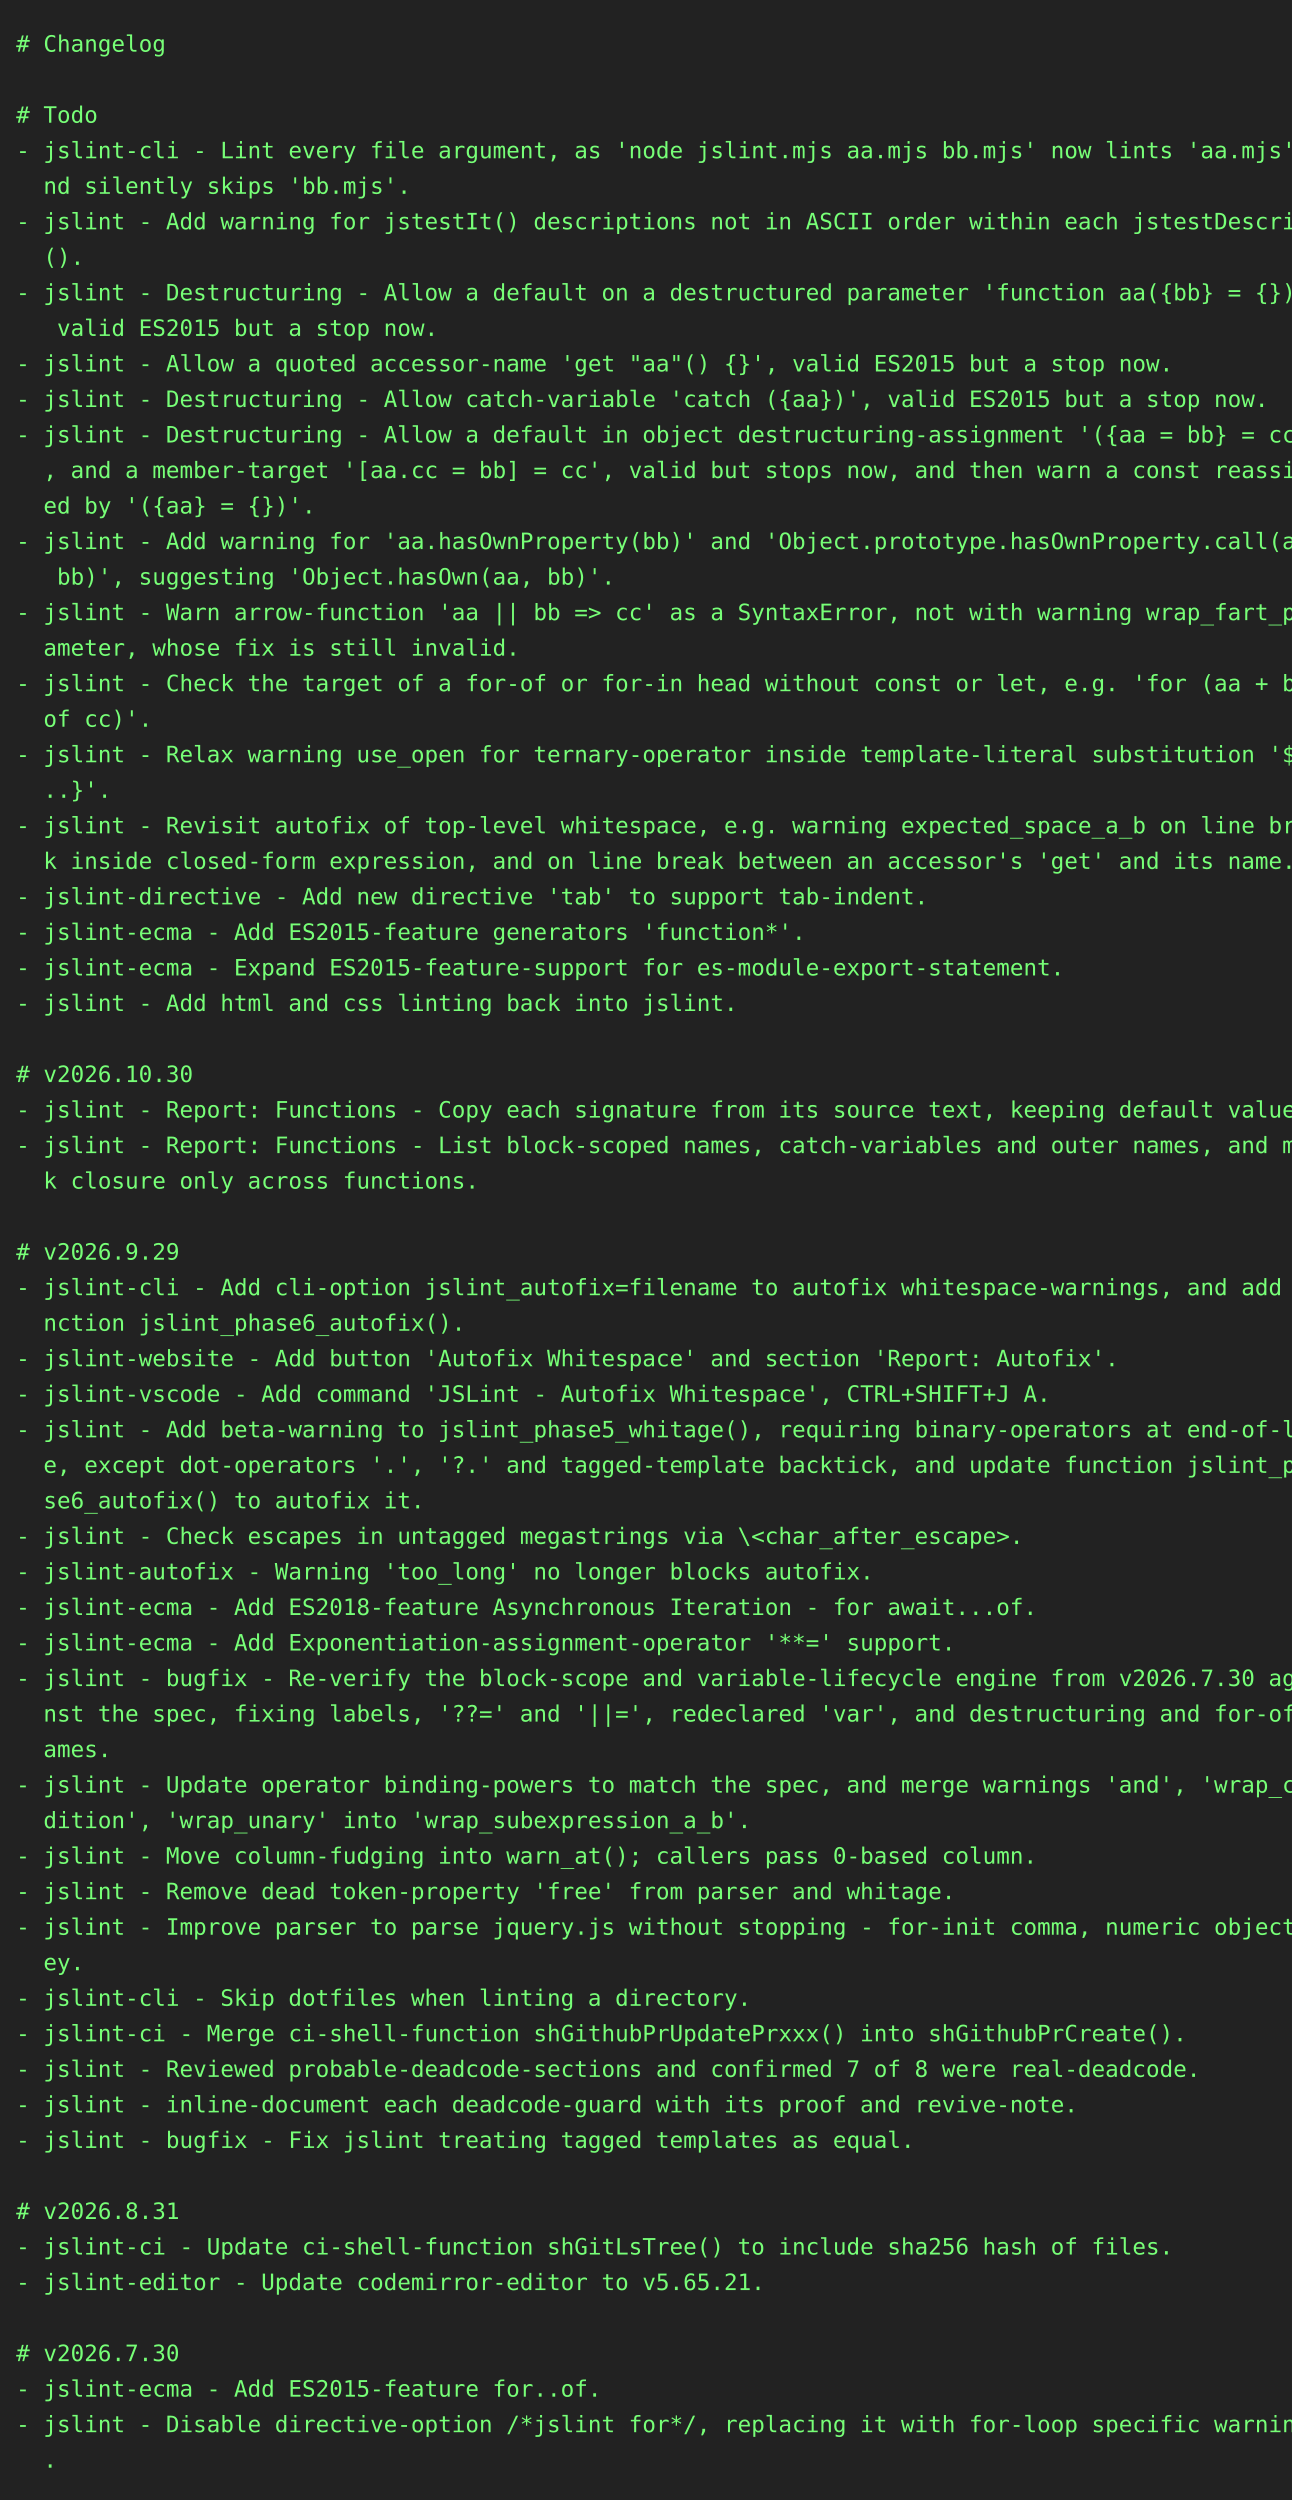
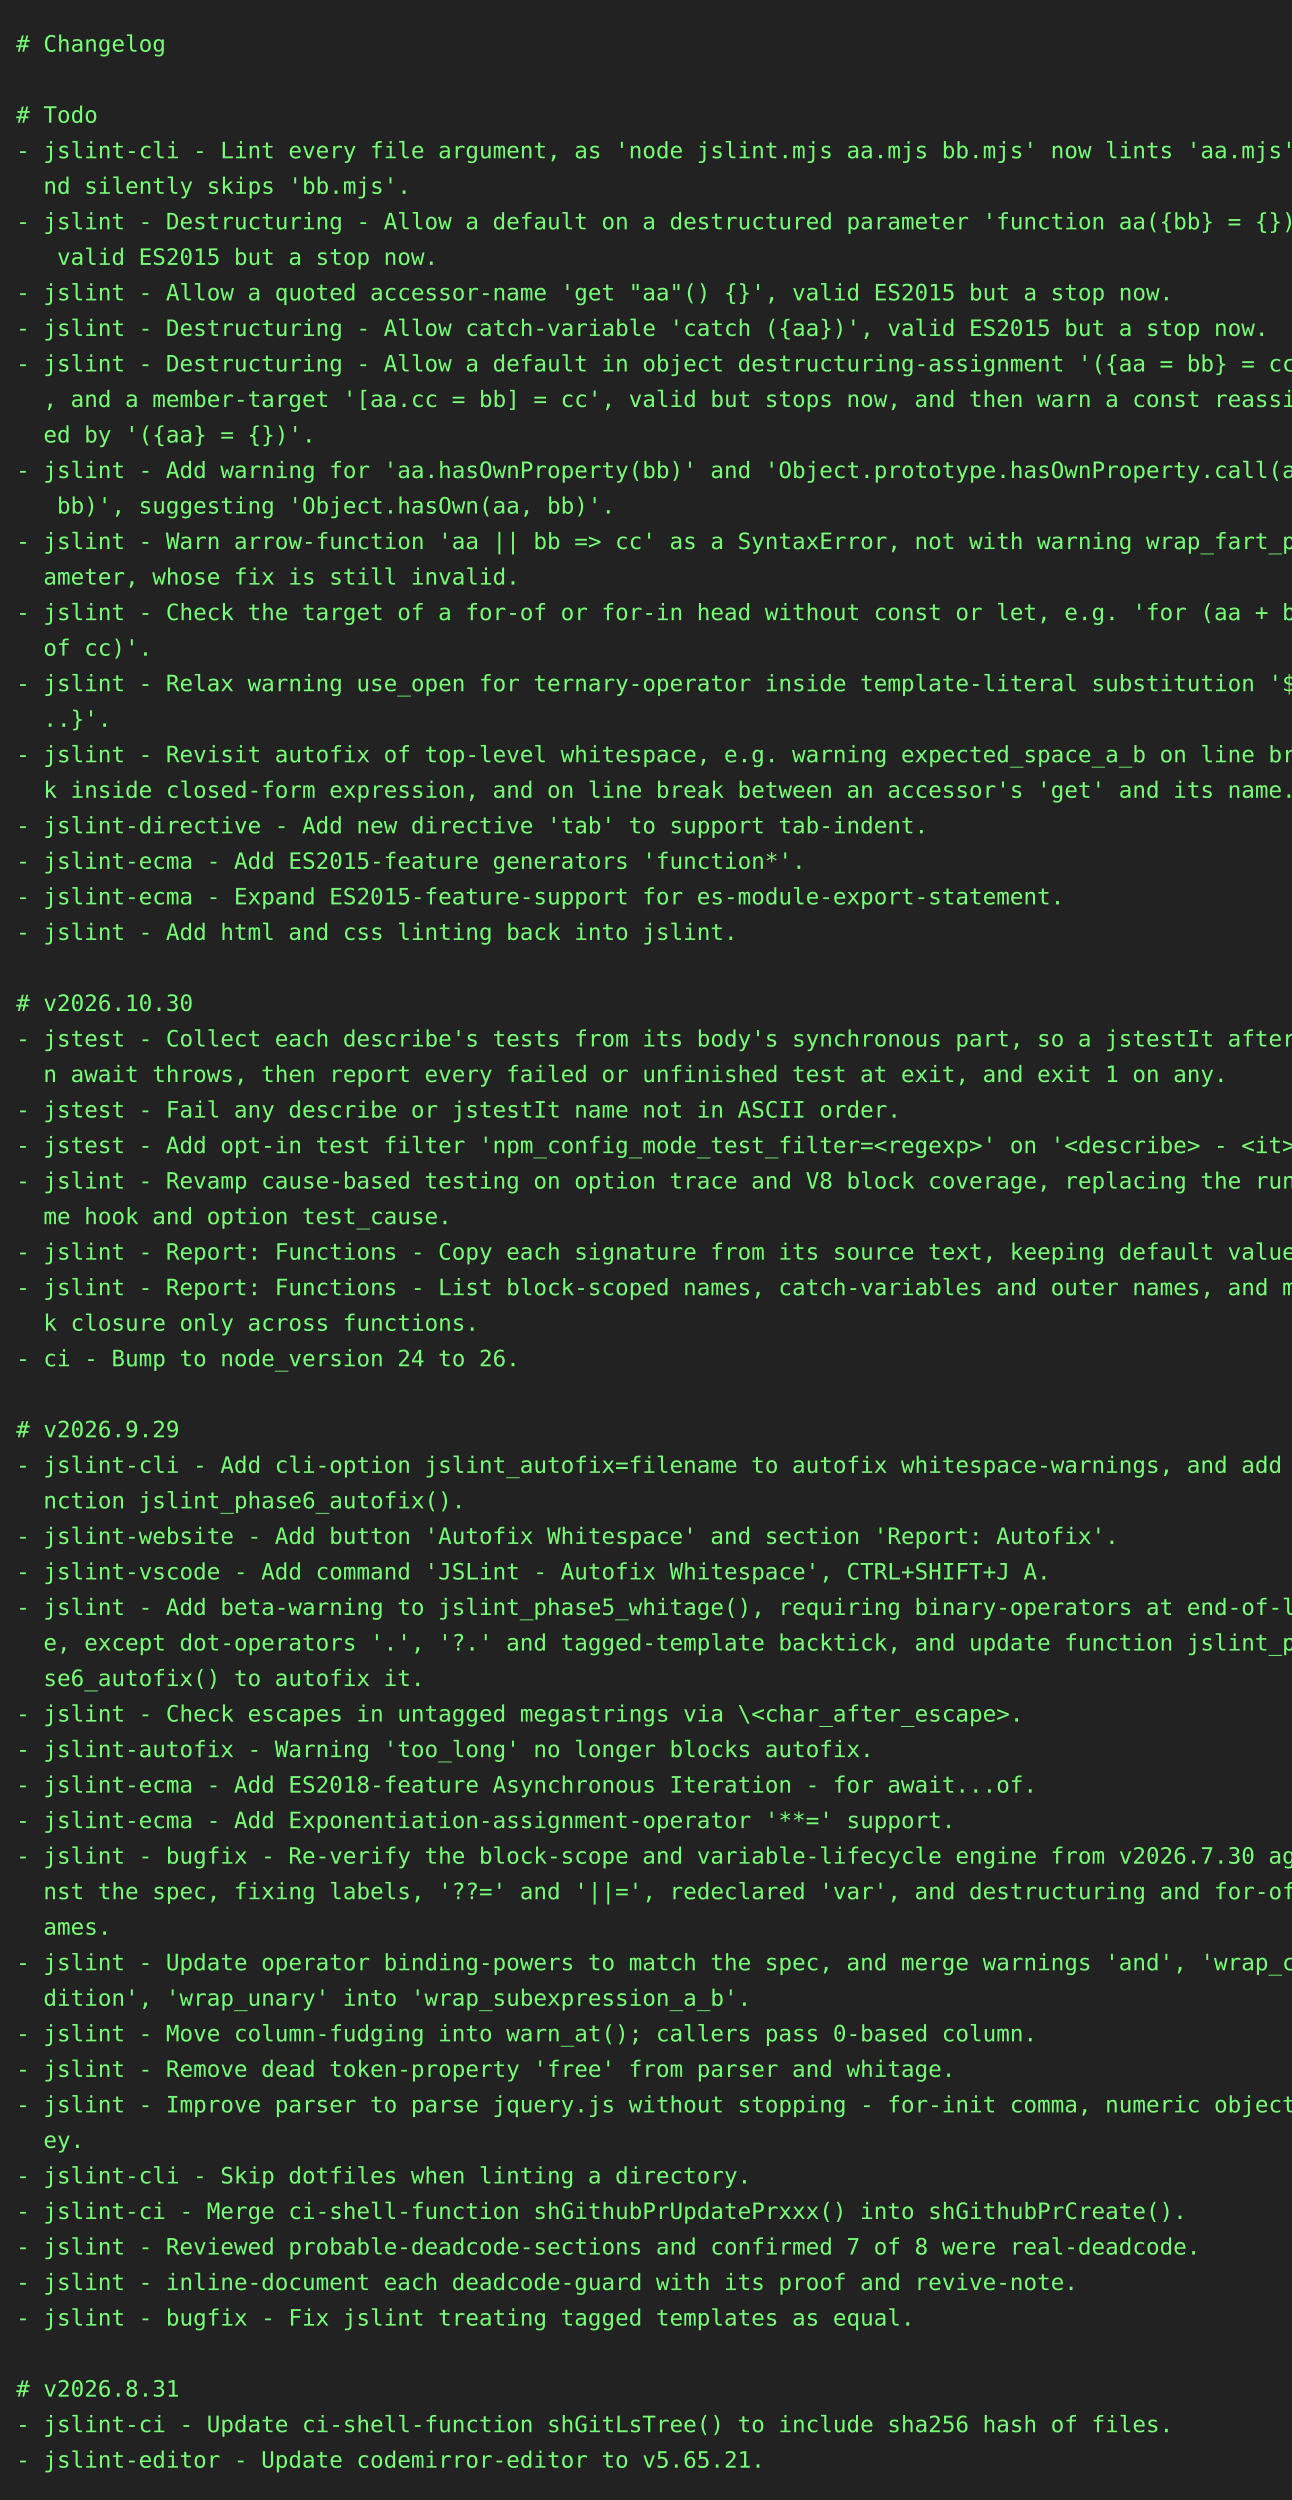
<svg xmlns="http://www.w3.org/2000/svg" height="1548" width="800">
  <rect height="1548" fill="#222" width="800" />
  <text fill="#7f7" font-family="consolas, menlo, monospace" font-size="14" xml:space="preserve">
    <tspan lengthAdjust="spacingAndGlyphs" textLength="768" x="10" y="32"># Changelog                                                                                      </tspan>
    <tspan lengthAdjust="spacingAndGlyphs" textLength="768" x="10" y="54">                                                                                                 </tspan>
    <tspan lengthAdjust="spacingAndGlyphs" textLength="768" x="10" y="76"># Todo                                                                                           </tspan>
    <tspan lengthAdjust="spacingAndGlyphs" textLength="768" x="10" y="98">- jslint-cli - Lint every file argument, as 'node jslint.mjs aa.mjs bb.mjs' now lints 'aa.mjs' a\</tspan>
    <tspan lengthAdjust="spacingAndGlyphs" textLength="768" x="10" y="120">  nd silently skips 'bb.mjs'.                                                                    </tspan>
-     <tspan lengthAdjust="spacingAndGlyphs" textLength="768" x="10" y="142">- jslint - Add warning for jstestIt() descriptions not in ASCII order within each jstestDescribe\</tspan>
-     <tspan lengthAdjust="spacingAndGlyphs" textLength="768" x="10" y="164">  ().                                                                                            </tspan>
-     <tspan lengthAdjust="spacingAndGlyphs" textLength="768" x="10" y="186">- jslint - Destructuring - Allow a default on a destructured parameter 'function aa({bb} = {})',\</tspan>
-     <tspan lengthAdjust="spacingAndGlyphs" textLength="768" x="10" y="208">   valid ES2015 but a stop now.                                                                  </tspan>
-     <tspan lengthAdjust="spacingAndGlyphs" textLength="768" x="10" y="230">- jslint - Allow a quoted accessor-name 'get "aa"() {}', valid ES2015 but a stop now.            </tspan>
-     <tspan lengthAdjust="spacingAndGlyphs" textLength="768" x="10" y="252">- jslint - Destructuring - Allow catch-variable 'catch ({aa})', valid ES2015 but a stop now.     </tspan>
-     <tspan lengthAdjust="spacingAndGlyphs" textLength="768" x="10" y="274">- jslint - Destructuring - Allow a default in object destructuring-assignment '({aa = bb} = cc)'\</tspan>
-     <tspan lengthAdjust="spacingAndGlyphs" textLength="768" x="10" y="296">  , and a member-target '[aa.cc = bb] = cc', valid but stops now, and then warn a const reassign\</tspan>
-     <tspan lengthAdjust="spacingAndGlyphs" textLength="768" x="10" y="318">  ed by '({aa} = {})'.                                                                           </tspan>
-     <tspan lengthAdjust="spacingAndGlyphs" textLength="768" x="10" y="340">- jslint - Add warning for 'aa.hasOwnProperty(bb)' and 'Object.prototype.hasOwnProperty.call(aa,\</tspan>
-     <tspan lengthAdjust="spacingAndGlyphs" textLength="768" x="10" y="362">   bb)', suggesting 'Object.hasOwn(aa, bb)'.                                                     </tspan>
-     <tspan lengthAdjust="spacingAndGlyphs" textLength="768" x="10" y="384">- jslint - Warn arrow-function 'aa || bb =&gt; cc' as a SyntaxError, not with warning wrap_fart_par\</tspan>
-     <tspan lengthAdjust="spacingAndGlyphs" textLength="768" x="10" y="406">  ameter, whose fix is still invalid.                                                            </tspan>
-     <tspan lengthAdjust="spacingAndGlyphs" textLength="768" x="10" y="428">- jslint - Check the target of a for-of or for-in head without const or let, e.g. 'for (aa + bb \</tspan>
-     <tspan lengthAdjust="spacingAndGlyphs" textLength="768" x="10" y="450">  of cc)'.                                                                                       </tspan>
-     <tspan lengthAdjust="spacingAndGlyphs" textLength="768" x="10" y="472">- jslint - Relax warning use_open for ternary-operator inside template-literal substitution '${.\</tspan>
-     <tspan lengthAdjust="spacingAndGlyphs" textLength="768" x="10" y="494">  ..}'.                                                                                          </tspan>
-     <tspan lengthAdjust="spacingAndGlyphs" textLength="768" x="10" y="516">- jslint - Revisit autofix of top-level whitespace, e.g. warning expected_space_a_b on line brea\</tspan>
-     <tspan lengthAdjust="spacingAndGlyphs" textLength="768" x="10" y="538">  k inside closed-form expression, and on line break between an accessor's 'get' and its name.   </tspan>
-     <tspan lengthAdjust="spacingAndGlyphs" textLength="768" x="10" y="560">- jslint-directive - Add new directive 'tab' to support tab-indent.                              </tspan>
-     <tspan lengthAdjust="spacingAndGlyphs" textLength="768" x="10" y="582">- jslint-ecma - Add ES2015-feature generators 'function*'.                                       </tspan>
-     <tspan lengthAdjust="spacingAndGlyphs" textLength="768" x="10" y="604">- jslint-ecma - Expand ES2015-feature-support for es-module-export-statement.                    </tspan>
-     <tspan lengthAdjust="spacingAndGlyphs" textLength="768" x="10" y="626">- jslint - Add html and css linting back into jslint.                                            </tspan>
-     <tspan lengthAdjust="spacingAndGlyphs" textLength="768" x="10" y="648">                                                                                                 </tspan>
-     <tspan lengthAdjust="spacingAndGlyphs" textLength="768" x="10" y="670"># v2026.10.30                                                                                    </tspan>
-     <tspan lengthAdjust="spacingAndGlyphs" textLength="768" x="10" y="692">- jslint - Report: Functions - Copy each signature from its source text, keeping default values. </tspan>
-     <tspan lengthAdjust="spacingAndGlyphs" textLength="768" x="10" y="714">- jslint - Report: Functions - List block-scoped names, catch-variables and outer names, and mar\</tspan>
-     <tspan lengthAdjust="spacingAndGlyphs" textLength="768" x="10" y="736">  k closure only across functions.                                                               </tspan>
-     <tspan lengthAdjust="spacingAndGlyphs" textLength="768" x="10" y="758">                                                                                                 </tspan>
-     <tspan lengthAdjust="spacingAndGlyphs" textLength="768" x="10" y="780"># v2026.9.29                                                                                     </tspan>
-     <tspan lengthAdjust="spacingAndGlyphs" textLength="768" x="10" y="802">- jslint-cli - Add cli-option jslint_autofix=filename to autofix whitespace-warnings, and add fu\</tspan>
-     <tspan lengthAdjust="spacingAndGlyphs" textLength="768" x="10" y="824">  nction jslint_phase6_autofix().                                                                </tspan>
-     <tspan lengthAdjust="spacingAndGlyphs" textLength="768" x="10" y="846">- jslint-website - Add button 'Autofix Whitespace' and section 'Report: Autofix'.                </tspan>
-     <tspan lengthAdjust="spacingAndGlyphs" textLength="768" x="10" y="868">- jslint-vscode - Add command 'JSLint - Autofix Whitespace', CTRL+SHIFT+J A.                     </tspan>
-     <tspan lengthAdjust="spacingAndGlyphs" textLength="768" x="10" y="890">- jslint - Add beta-warning to jslint_phase5_whitage(), requiring binary-operators at end-of-lin\</tspan>
-     <tspan lengthAdjust="spacingAndGlyphs" textLength="768" x="10" y="912">  e, except dot-operators '.', '?.' and tagged-template backtick, and update function jslint_pha\</tspan>
-     <tspan lengthAdjust="spacingAndGlyphs" textLength="768" x="10" y="934">  se6_autofix() to autofix it.                                                                   </tspan>
-     <tspan lengthAdjust="spacingAndGlyphs" textLength="768" x="10" y="956">- jslint - Check escapes in untagged megastrings via \&lt;char_after_escape&gt;.                       </tspan>
-     <tspan lengthAdjust="spacingAndGlyphs" textLength="768" x="10" y="978">- jslint-autofix - Warning 'too_long' no longer blocks autofix.                                  </tspan>
-     <tspan lengthAdjust="spacingAndGlyphs" textLength="768" x="10" y="1000">- jslint-ecma - Add ES2018-feature Asynchronous Iteration - for await...of.                      </tspan>
-     <tspan lengthAdjust="spacingAndGlyphs" textLength="768" x="10" y="1022">- jslint-ecma - Add Exponentiation-assignment-operator '**=' support.                            </tspan>
-     <tspan lengthAdjust="spacingAndGlyphs" textLength="768" x="10" y="1044">- jslint - bugfix - Re-verify the block-scope and variable-lifecycle engine from v2026.7.30 agai\</tspan>
-     <tspan lengthAdjust="spacingAndGlyphs" textLength="768" x="10" y="1066">  nst the spec, fixing labels, '??=' and '||=', redeclared 'var', and destructuring and for-of n\</tspan>
-     <tspan lengthAdjust="spacingAndGlyphs" textLength="768" x="10" y="1088">  ames.                                                                                          </tspan>
-     <tspan lengthAdjust="spacingAndGlyphs" textLength="768" x="10" y="1110">- jslint - Update operator binding-powers to match the spec, and merge warnings 'and', 'wrap_con\</tspan>
-     <tspan lengthAdjust="spacingAndGlyphs" textLength="768" x="10" y="1132">  dition', 'wrap_unary' into 'wrap_subexpression_a_b'.                                           </tspan>
-     <tspan lengthAdjust="spacingAndGlyphs" textLength="768" x="10" y="1154">- jslint - Move column-fudging into warn_at(); callers pass 0-based column.                      </tspan>
-     <tspan lengthAdjust="spacingAndGlyphs" textLength="768" x="10" y="1176">- jslint - Remove dead token-property 'free' from parser and whitage.                            </tspan>
-     <tspan lengthAdjust="spacingAndGlyphs" textLength="768" x="10" y="1198">- jslint - Improve parser to parse jquery.js without stopping - for-init comma, numeric object-k\</tspan>
-     <tspan lengthAdjust="spacingAndGlyphs" textLength="768" x="10" y="1220">  ey.                                                                                            </tspan>
-     <tspan lengthAdjust="spacingAndGlyphs" textLength="768" x="10" y="1242">- jslint-cli - Skip dotfiles when linting a directory.                                           </tspan>
-     <tspan lengthAdjust="spacingAndGlyphs" textLength="768" x="10" y="1264">- jslint-ci - Merge ci-shell-function shGithubPrUpdatePrxxx() into shGithubPrCreate().           </tspan>
-     <tspan lengthAdjust="spacingAndGlyphs" textLength="768" x="10" y="1286">- jslint - Reviewed probable-deadcode-sections and confirmed 7 of 8 were real-deadcode.          </tspan>
-     <tspan lengthAdjust="spacingAndGlyphs" textLength="768" x="10" y="1308">- jslint - inline-document each deadcode-guard with its proof and revive-note.                   </tspan>
-     <tspan lengthAdjust="spacingAndGlyphs" textLength="768" x="10" y="1330">- jslint - bugfix - Fix jslint treating tagged templates as equal.                               </tspan>
-     <tspan lengthAdjust="spacingAndGlyphs" textLength="768" x="10" y="1352">                                                                                                 </tspan>
-     <tspan lengthAdjust="spacingAndGlyphs" textLength="768" x="10" y="1374"># v2026.8.31                                                                                     </tspan>
-     <tspan lengthAdjust="spacingAndGlyphs" textLength="768" x="10" y="1396">- jslint-ci - Update ci-shell-function shGitLsTree() to include sha256 hash of files.            </tspan>
-     <tspan lengthAdjust="spacingAndGlyphs" textLength="768" x="10" y="1418">- jslint-editor - Update codemirror-editor to v5.65.21.                                          </tspan>
-     <tspan lengthAdjust="spacingAndGlyphs" textLength="768" x="10" y="1440">                                                                                                 </tspan>
-     <tspan lengthAdjust="spacingAndGlyphs" textLength="768" x="10" y="1462"># v2026.7.30                                                                                     </tspan>
-     <tspan lengthAdjust="spacingAndGlyphs" textLength="768" x="10" y="1484">- jslint-ecma - Add ES2015-feature for..of.                                                      </tspan>
-     <tspan lengthAdjust="spacingAndGlyphs" textLength="768" x="10" y="1506">- jslint - Disable directive-option /*jslint for*/, replacing it with for-loop specific warnings\</tspan>
-     <tspan lengthAdjust="spacingAndGlyphs" textLength="768" x="10" y="1528">  .                                                                                              </tspan>
+     <tspan lengthAdjust="spacingAndGlyphs" textLength="768" x="10" y="142">- jslint - Destructuring - Allow a default on a destructured parameter 'function aa({bb} = {})',\</tspan>
+     <tspan lengthAdjust="spacingAndGlyphs" textLength="768" x="10" y="164">   valid ES2015 but a stop now.                                                                  </tspan>
+     <tspan lengthAdjust="spacingAndGlyphs" textLength="768" x="10" y="186">- jslint - Allow a quoted accessor-name 'get "aa"() {}', valid ES2015 but a stop now.            </tspan>
+     <tspan lengthAdjust="spacingAndGlyphs" textLength="768" x="10" y="208">- jslint - Destructuring - Allow catch-variable 'catch ({aa})', valid ES2015 but a stop now.     </tspan>
+     <tspan lengthAdjust="spacingAndGlyphs" textLength="768" x="10" y="230">- jslint - Destructuring - Allow a default in object destructuring-assignment '({aa = bb} = cc)'\</tspan>
+     <tspan lengthAdjust="spacingAndGlyphs" textLength="768" x="10" y="252">  , and a member-target '[aa.cc = bb] = cc', valid but stops now, and then warn a const reassign\</tspan>
+     <tspan lengthAdjust="spacingAndGlyphs" textLength="768" x="10" y="274">  ed by '({aa} = {})'.                                                                           </tspan>
+     <tspan lengthAdjust="spacingAndGlyphs" textLength="768" x="10" y="296">- jslint - Add warning for 'aa.hasOwnProperty(bb)' and 'Object.prototype.hasOwnProperty.call(aa,\</tspan>
+     <tspan lengthAdjust="spacingAndGlyphs" textLength="768" x="10" y="318">   bb)', suggesting 'Object.hasOwn(aa, bb)'.                                                     </tspan>
+     <tspan lengthAdjust="spacingAndGlyphs" textLength="768" x="10" y="340">- jslint - Warn arrow-function 'aa || bb =&gt; cc' as a SyntaxError, not with warning wrap_fart_par\</tspan>
+     <tspan lengthAdjust="spacingAndGlyphs" textLength="768" x="10" y="362">  ameter, whose fix is still invalid.                                                            </tspan>
+     <tspan lengthAdjust="spacingAndGlyphs" textLength="768" x="10" y="384">- jslint - Check the target of a for-of or for-in head without const or let, e.g. 'for (aa + bb \</tspan>
+     <tspan lengthAdjust="spacingAndGlyphs" textLength="768" x="10" y="406">  of cc)'.                                                                                       </tspan>
+     <tspan lengthAdjust="spacingAndGlyphs" textLength="768" x="10" y="428">- jslint - Relax warning use_open for ternary-operator inside template-literal substitution '${.\</tspan>
+     <tspan lengthAdjust="spacingAndGlyphs" textLength="768" x="10" y="450">  ..}'.                                                                                          </tspan>
+     <tspan lengthAdjust="spacingAndGlyphs" textLength="768" x="10" y="472">- jslint - Revisit autofix of top-level whitespace, e.g. warning expected_space_a_b on line brea\</tspan>
+     <tspan lengthAdjust="spacingAndGlyphs" textLength="768" x="10" y="494">  k inside closed-form expression, and on line break between an accessor's 'get' and its name.   </tspan>
+     <tspan lengthAdjust="spacingAndGlyphs" textLength="768" x="10" y="516">- jslint-directive - Add new directive 'tab' to support tab-indent.                              </tspan>
+     <tspan lengthAdjust="spacingAndGlyphs" textLength="768" x="10" y="538">- jslint-ecma - Add ES2015-feature generators 'function*'.                                       </tspan>
+     <tspan lengthAdjust="spacingAndGlyphs" textLength="768" x="10" y="560">- jslint-ecma - Expand ES2015-feature-support for es-module-export-statement.                    </tspan>
+     <tspan lengthAdjust="spacingAndGlyphs" textLength="768" x="10" y="582">- jslint - Add html and css linting back into jslint.                                            </tspan>
+     <tspan lengthAdjust="spacingAndGlyphs" textLength="768" x="10" y="604">                                                                                                 </tspan>
+     <tspan lengthAdjust="spacingAndGlyphs" textLength="768" x="10" y="626"># v2026.10.30                                                                                    </tspan>
+     <tspan lengthAdjust="spacingAndGlyphs" textLength="768" x="10" y="648">- jstest - Collect each describe's tests from its body's synchronous part, so a jstestIt after a\</tspan>
+     <tspan lengthAdjust="spacingAndGlyphs" textLength="768" x="10" y="670">  n await throws, then report every failed or unfinished test at exit, and exit 1 on any.        </tspan>
+     <tspan lengthAdjust="spacingAndGlyphs" textLength="768" x="10" y="692">- jstest - Fail any describe or jstestIt name not in ASCII order.                                </tspan>
+     <tspan lengthAdjust="spacingAndGlyphs" textLength="768" x="10" y="714">- jstest - Add opt-in test filter 'npm_config_mode_test_filter=&lt;regexp&gt;' on '&lt;describe&gt; - &lt;it&gt;'. </tspan>
+     <tspan lengthAdjust="spacingAndGlyphs" textLength="768" x="10" y="736">- jslint - Revamp cause-based testing on option trace and V8 block coverage, replacing the runti\</tspan>
+     <tspan lengthAdjust="spacingAndGlyphs" textLength="768" x="10" y="758">  me hook and option test_cause.                                                                 </tspan>
+     <tspan lengthAdjust="spacingAndGlyphs" textLength="768" x="10" y="780">- jslint - Report: Functions - Copy each signature from its source text, keeping default values. </tspan>
+     <tspan lengthAdjust="spacingAndGlyphs" textLength="768" x="10" y="802">- jslint - Report: Functions - List block-scoped names, catch-variables and outer names, and mar\</tspan>
+     <tspan lengthAdjust="spacingAndGlyphs" textLength="768" x="10" y="824">  k closure only across functions.                                                               </tspan>
+     <tspan lengthAdjust="spacingAndGlyphs" textLength="768" x="10" y="846">- ci - Bump to node_version 24 to 26.                                                            </tspan>
+     <tspan lengthAdjust="spacingAndGlyphs" textLength="768" x="10" y="868">                                                                                                 </tspan>
+     <tspan lengthAdjust="spacingAndGlyphs" textLength="768" x="10" y="890"># v2026.9.29                                                                                     </tspan>
+     <tspan lengthAdjust="spacingAndGlyphs" textLength="768" x="10" y="912">- jslint-cli - Add cli-option jslint_autofix=filename to autofix whitespace-warnings, and add fu\</tspan>
+     <tspan lengthAdjust="spacingAndGlyphs" textLength="768" x="10" y="934">  nction jslint_phase6_autofix().                                                                </tspan>
+     <tspan lengthAdjust="spacingAndGlyphs" textLength="768" x="10" y="956">- jslint-website - Add button 'Autofix Whitespace' and section 'Report: Autofix'.                </tspan>
+     <tspan lengthAdjust="spacingAndGlyphs" textLength="768" x="10" y="978">- jslint-vscode - Add command 'JSLint - Autofix Whitespace', CTRL+SHIFT+J A.                     </tspan>
+     <tspan lengthAdjust="spacingAndGlyphs" textLength="768" x="10" y="1000">- jslint - Add beta-warning to jslint_phase5_whitage(), requiring binary-operators at end-of-lin\</tspan>
+     <tspan lengthAdjust="spacingAndGlyphs" textLength="768" x="10" y="1022">  e, except dot-operators '.', '?.' and tagged-template backtick, and update function jslint_pha\</tspan>
+     <tspan lengthAdjust="spacingAndGlyphs" textLength="768" x="10" y="1044">  se6_autofix() to autofix it.                                                                   </tspan>
+     <tspan lengthAdjust="spacingAndGlyphs" textLength="768" x="10" y="1066">- jslint - Check escapes in untagged megastrings via \&lt;char_after_escape&gt;.                       </tspan>
+     <tspan lengthAdjust="spacingAndGlyphs" textLength="768" x="10" y="1088">- jslint-autofix - Warning 'too_long' no longer blocks autofix.                                  </tspan>
+     <tspan lengthAdjust="spacingAndGlyphs" textLength="768" x="10" y="1110">- jslint-ecma - Add ES2018-feature Asynchronous Iteration - for await...of.                      </tspan>
+     <tspan lengthAdjust="spacingAndGlyphs" textLength="768" x="10" y="1132">- jslint-ecma - Add Exponentiation-assignment-operator '**=' support.                            </tspan>
+     <tspan lengthAdjust="spacingAndGlyphs" textLength="768" x="10" y="1154">- jslint - bugfix - Re-verify the block-scope and variable-lifecycle engine from v2026.7.30 agai\</tspan>
+     <tspan lengthAdjust="spacingAndGlyphs" textLength="768" x="10" y="1176">  nst the spec, fixing labels, '??=' and '||=', redeclared 'var', and destructuring and for-of n\</tspan>
+     <tspan lengthAdjust="spacingAndGlyphs" textLength="768" x="10" y="1198">  ames.                                                                                          </tspan>
+     <tspan lengthAdjust="spacingAndGlyphs" textLength="768" x="10" y="1220">- jslint - Update operator binding-powers to match the spec, and merge warnings 'and', 'wrap_con\</tspan>
+     <tspan lengthAdjust="spacingAndGlyphs" textLength="768" x="10" y="1242">  dition', 'wrap_unary' into 'wrap_subexpression_a_b'.                                           </tspan>
+     <tspan lengthAdjust="spacingAndGlyphs" textLength="768" x="10" y="1264">- jslint - Move column-fudging into warn_at(); callers pass 0-based column.                      </tspan>
+     <tspan lengthAdjust="spacingAndGlyphs" textLength="768" x="10" y="1286">- jslint - Remove dead token-property 'free' from parser and whitage.                            </tspan>
+     <tspan lengthAdjust="spacingAndGlyphs" textLength="768" x="10" y="1308">- jslint - Improve parser to parse jquery.js without stopping - for-init comma, numeric object-k\</tspan>
+     <tspan lengthAdjust="spacingAndGlyphs" textLength="768" x="10" y="1330">  ey.                                                                                            </tspan>
+     <tspan lengthAdjust="spacingAndGlyphs" textLength="768" x="10" y="1352">- jslint-cli - Skip dotfiles when linting a directory.                                           </tspan>
+     <tspan lengthAdjust="spacingAndGlyphs" textLength="768" x="10" y="1374">- jslint-ci - Merge ci-shell-function shGithubPrUpdatePrxxx() into shGithubPrCreate().           </tspan>
+     <tspan lengthAdjust="spacingAndGlyphs" textLength="768" x="10" y="1396">- jslint - Reviewed probable-deadcode-sections and confirmed 7 of 8 were real-deadcode.          </tspan>
+     <tspan lengthAdjust="spacingAndGlyphs" textLength="768" x="10" y="1418">- jslint - inline-document each deadcode-guard with its proof and revive-note.                   </tspan>
+     <tspan lengthAdjust="spacingAndGlyphs" textLength="768" x="10" y="1440">- jslint - bugfix - Fix jslint treating tagged templates as equal.                               </tspan>
+     <tspan lengthAdjust="spacingAndGlyphs" textLength="768" x="10" y="1462">                                                                                                 </tspan>
+     <tspan lengthAdjust="spacingAndGlyphs" textLength="768" x="10" y="1484"># v2026.8.31                                                                                     </tspan>
+     <tspan lengthAdjust="spacingAndGlyphs" textLength="768" x="10" y="1506">- jslint-ci - Update ci-shell-function shGitLsTree() to include sha256 hash of files.            </tspan>
+     <tspan lengthAdjust="spacingAndGlyphs" textLength="768" x="10" y="1528">- jslint-editor - Update codemirror-editor to v5.65.21.                                          </tspan>
  </text>
</svg>
